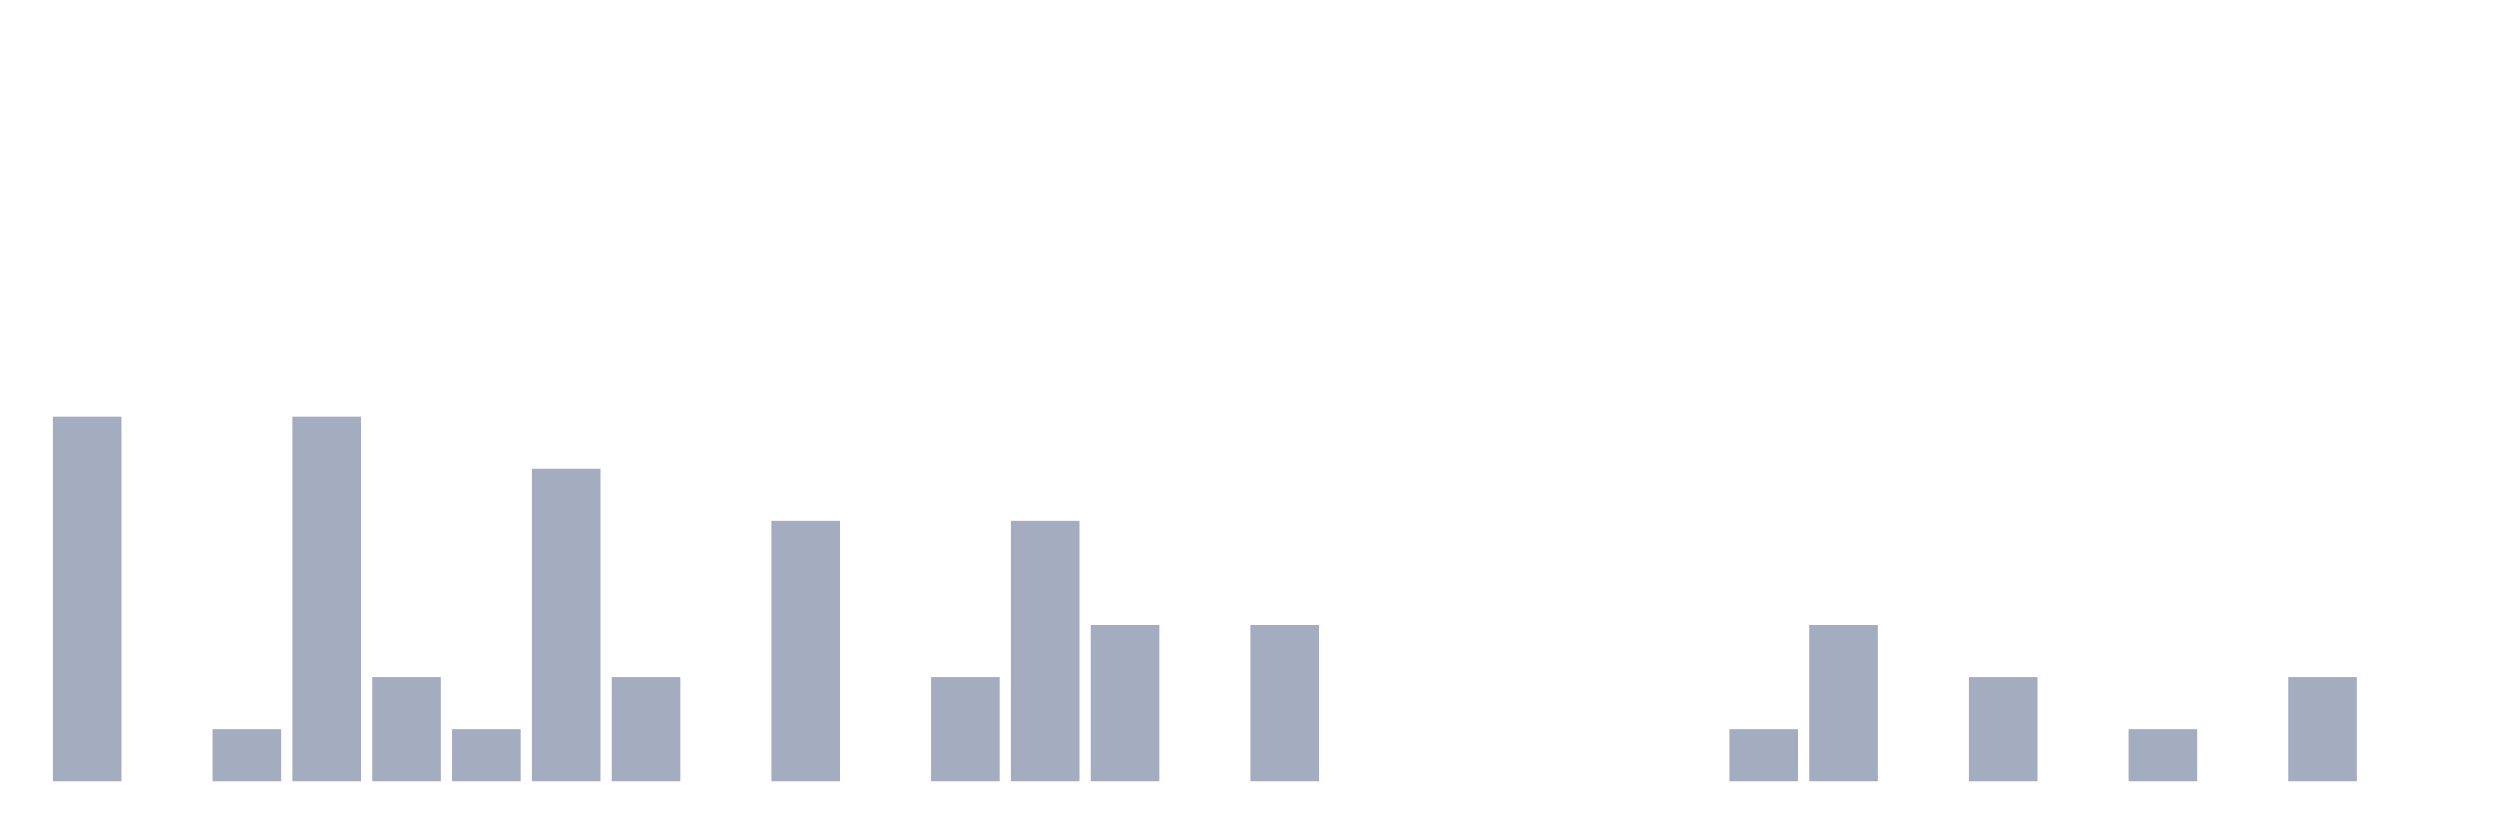
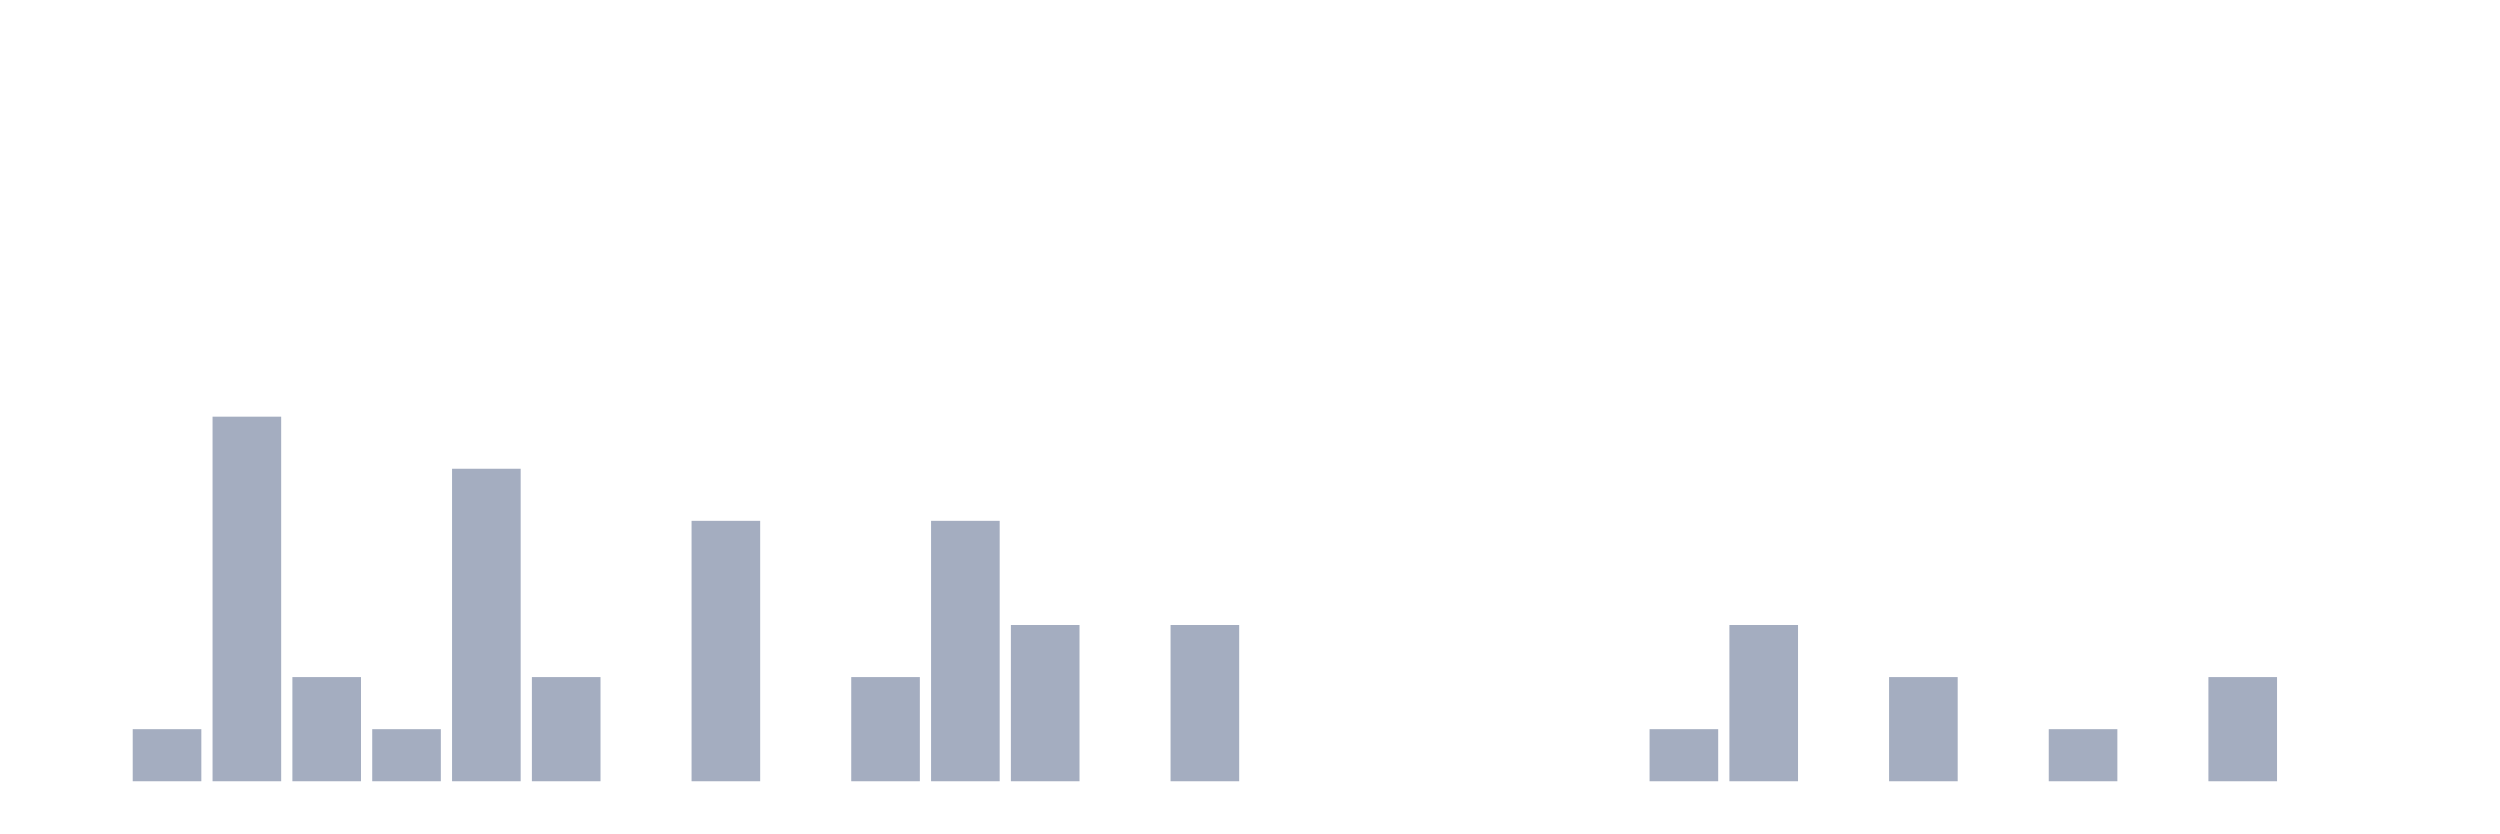
<svg xmlns="http://www.w3.org/2000/svg" viewBox="0 0 480 160">
  <g transform="translate(10,10)">
-     <rect class="bar" x="0.153" width="13.175" y="70" height="70" fill="rgb(164,173,192)" />
-     <rect class="bar" x="15.482" width="13.175" y="140" height="0" fill="rgb(164,173,192)" />
-     <rect class="bar" x="30.81" width="13.175" y="130" height="10" fill="rgb(164,173,192)" />
-     <rect class="bar" x="46.138" width="13.175" y="70" height="70" fill="rgb(164,173,192)" />
-     <rect class="bar" x="61.466" width="13.175" y="120" height="20" fill="rgb(164,173,192)" />
-     <rect class="bar" x="76.794" width="13.175" y="130" height="10" fill="rgb(164,173,192)" />
-     <rect class="bar" x="92.123" width="13.175" y="80" height="60" fill="rgb(164,173,192)" />
-     <rect class="bar" x="107.451" width="13.175" y="120" height="20" fill="rgb(164,173,192)" />
-     <rect class="bar" x="122.779" width="13.175" y="140" height="0" fill="rgb(164,173,192)" />
-     <rect class="bar" x="138.107" width="13.175" y="90" height="50" fill="rgb(164,173,192)" />
-     <rect class="bar" x="153.436" width="13.175" y="140" height="0" fill="rgb(164,173,192)" />
-     <rect class="bar" x="168.764" width="13.175" y="120" height="20" fill="rgb(164,173,192)" />
-     <rect class="bar" x="184.092" width="13.175" y="90" height="50" fill="rgb(164,173,192)" />
-     <rect class="bar" x="199.42" width="13.175" y="110" height="30" fill="rgb(164,173,192)" />
-     <rect class="bar" x="214.748" width="13.175" y="140" height="0" fill="rgb(164,173,192)" />
-     <rect class="bar" x="230.077" width="13.175" y="110" height="30" fill="rgb(164,173,192)" />
+     <rect class="bar" x="0.153" width="13.175" y="140" height="0" fill="rgb(164,173,192)" />
+     <rect class="bar" x="15.482" width="13.175" y="130" height="10" fill="rgb(164,173,192)" />
+     <rect class="bar" x="30.81" width="13.175" y="70" height="70" fill="rgb(164,173,192)" />
+     <rect class="bar" x="46.138" width="13.175" y="120" height="20" fill="rgb(164,173,192)" />
+     <rect class="bar" x="61.466" width="13.175" y="130" height="10" fill="rgb(164,173,192)" />
+     <rect class="bar" x="76.794" width="13.175" y="80" height="60" fill="rgb(164,173,192)" />
+     <rect class="bar" x="92.123" width="13.175" y="120" height="20" fill="rgb(164,173,192)" />
+     <rect class="bar" x="107.451" width="13.175" y="140" height="0" fill="rgb(164,173,192)" />
+     <rect class="bar" x="122.779" width="13.175" y="90" height="50" fill="rgb(164,173,192)" />
+     <rect class="bar" x="138.107" width="13.175" y="140" height="0" fill="rgb(164,173,192)" />
+     <rect class="bar" x="153.436" width="13.175" y="120" height="20" fill="rgb(164,173,192)" />
+     <rect class="bar" x="168.764" width="13.175" y="90" height="50" fill="rgb(164,173,192)" />
+     <rect class="bar" x="184.092" width="13.175" y="110" height="30" fill="rgb(164,173,192)" />
+     <rect class="bar" x="199.42" width="13.175" y="140" height="0" fill="rgb(164,173,192)" />
+     <rect class="bar" x="214.748" width="13.175" y="110" height="30" fill="rgb(164,173,192)" />
+     <rect class="bar" x="230.077" width="13.175" y="140" height="0" fill="rgb(164,173,192)" />
    <rect class="bar" x="245.405" width="13.175" y="140" height="0" fill="rgb(164,173,192)" />
    <rect class="bar" x="260.733" width="13.175" y="140" height="0" fill="rgb(164,173,192)" />
    <rect class="bar" x="276.061" width="13.175" y="140" height="0" fill="rgb(164,173,192)" />
    <rect class="bar" x="291.39" width="13.175" y="140" height="0" fill="rgb(164,173,192)" />
-     <rect class="bar" x="306.718" width="13.175" y="140" height="0" fill="rgb(164,173,192)" />
-     <rect class="bar" x="322.046" width="13.175" y="130" height="10" fill="rgb(164,173,192)" />
-     <rect class="bar" x="337.374" width="13.175" y="110" height="30" fill="rgb(164,173,192)" />
-     <rect class="bar" x="352.702" width="13.175" y="140" height="0" fill="rgb(164,173,192)" />
-     <rect class="bar" x="368.031" width="13.175" y="120" height="20" fill="rgb(164,173,192)" />
-     <rect class="bar" x="383.359" width="13.175" y="140" height="0" fill="rgb(164,173,192)" />
-     <rect class="bar" x="398.687" width="13.175" y="130" height="10" fill="rgb(164,173,192)" />
-     <rect class="bar" x="414.015" width="13.175" y="140" height="0" fill="rgb(164,173,192)" />
-     <rect class="bar" x="429.344" width="13.175" y="120" height="20" fill="rgb(164,173,192)" />
+     <rect class="bar" x="306.718" width="13.175" y="130" height="10" fill="rgb(164,173,192)" />
+     <rect class="bar" x="322.046" width="13.175" y="110" height="30" fill="rgb(164,173,192)" />
+     <rect class="bar" x="337.374" width="13.175" y="140" height="0" fill="rgb(164,173,192)" />
+     <rect class="bar" x="352.702" width="13.175" y="120" height="20" fill="rgb(164,173,192)" />
+     <rect class="bar" x="368.031" width="13.175" y="140" height="0" fill="rgb(164,173,192)" />
+     <rect class="bar" x="383.359" width="13.175" y="130" height="10" fill="rgb(164,173,192)" />
+     <rect class="bar" x="398.687" width="13.175" y="140" height="0" fill="rgb(164,173,192)" />
+     <rect class="bar" x="414.015" width="13.175" y="120" height="20" fill="rgb(164,173,192)" />
+     <rect class="bar" x="429.344" width="13.175" y="140" height="0" fill="rgb(164,173,192)" />
    <rect class="bar" x="444.672" width="13.175" y="140" height="0" fill="rgb(164,173,192)" />
  </g>
</svg>
